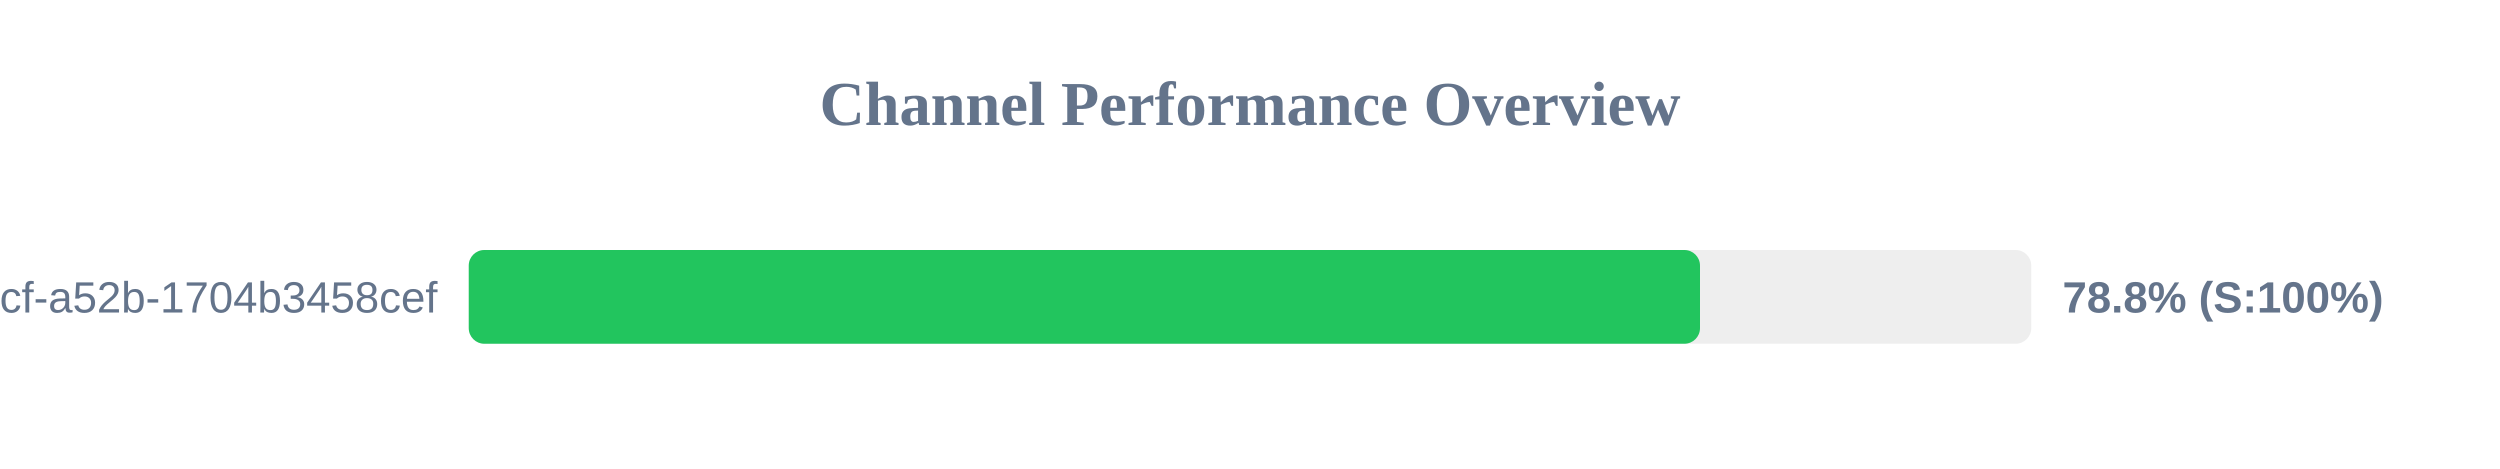
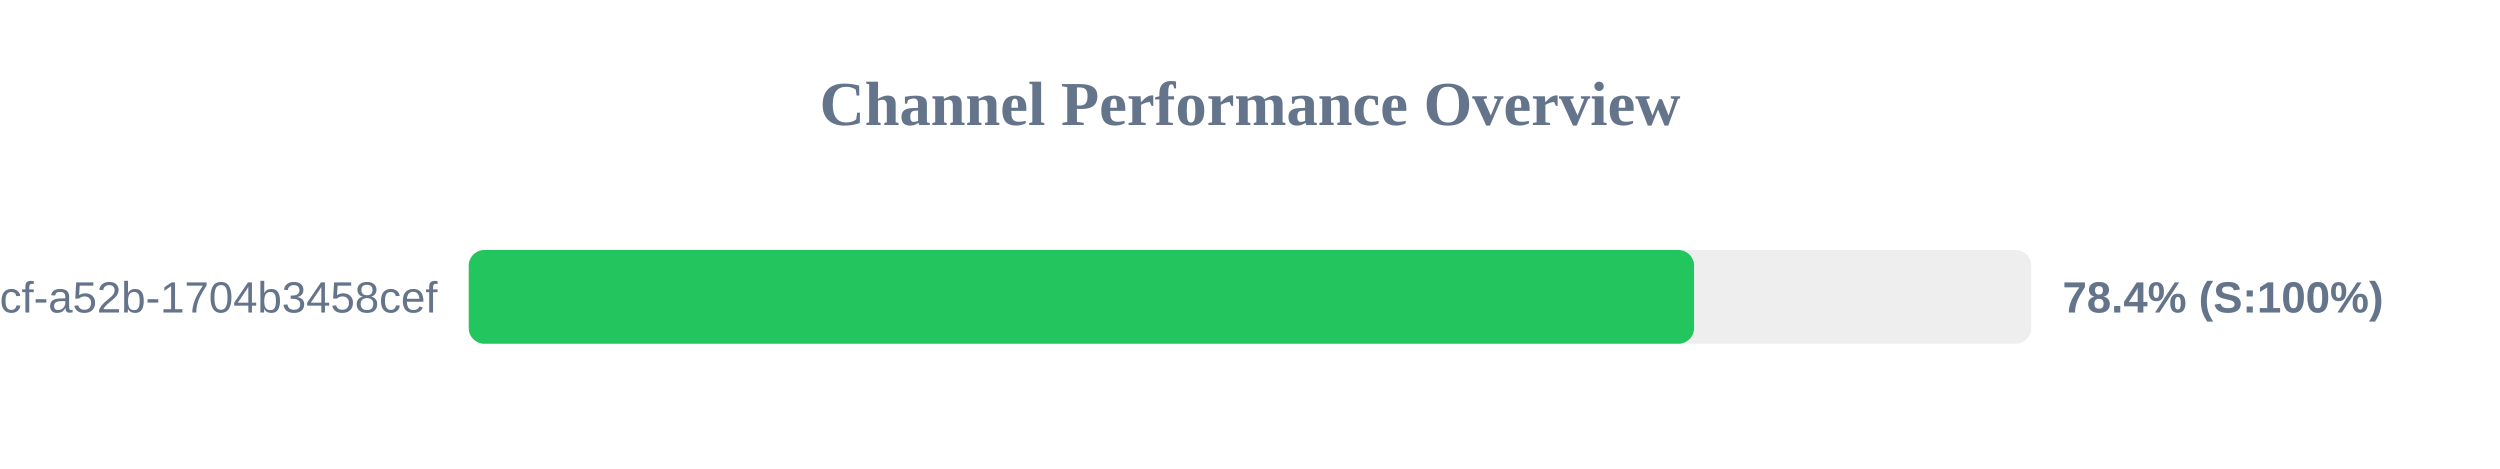
<svg xmlns="http://www.w3.org/2000/svg" width="800" height="150" version="1.1">
  <style>
        .row { font: 14px Arial; fill: #64748b; }
        .score { font: bold 14px Arial; fill: #64748b; }
    </style>
  <text x="400" y="40" text-anchor="middle" font-size="20px" font-weight="bold" fill="#64748b">Channel Performance Overview</text>
  <rect x="150" y="80" width="500" height="30" fill="#eee" rx="5" />
-   <rect x="150" y="80" width="394.0" height="30" fill="#22c55e" rx="5" />
+   <rect x="150" y="80" width="392.1" height="30" fill="#22c55e" rx="5" />
  <text x="140" y="100" text-anchor="end" class="row">?uuid=0cb527d9-6117-4bcf-a52b-1704b3458cef</text>
-   <text x="660" y="100" text-anchor="start" class="score">78.8% (S:100%)</text>
+   <text x="660" y="100" text-anchor="start" class="score">78.4% (S:100%)</text>
</svg>
